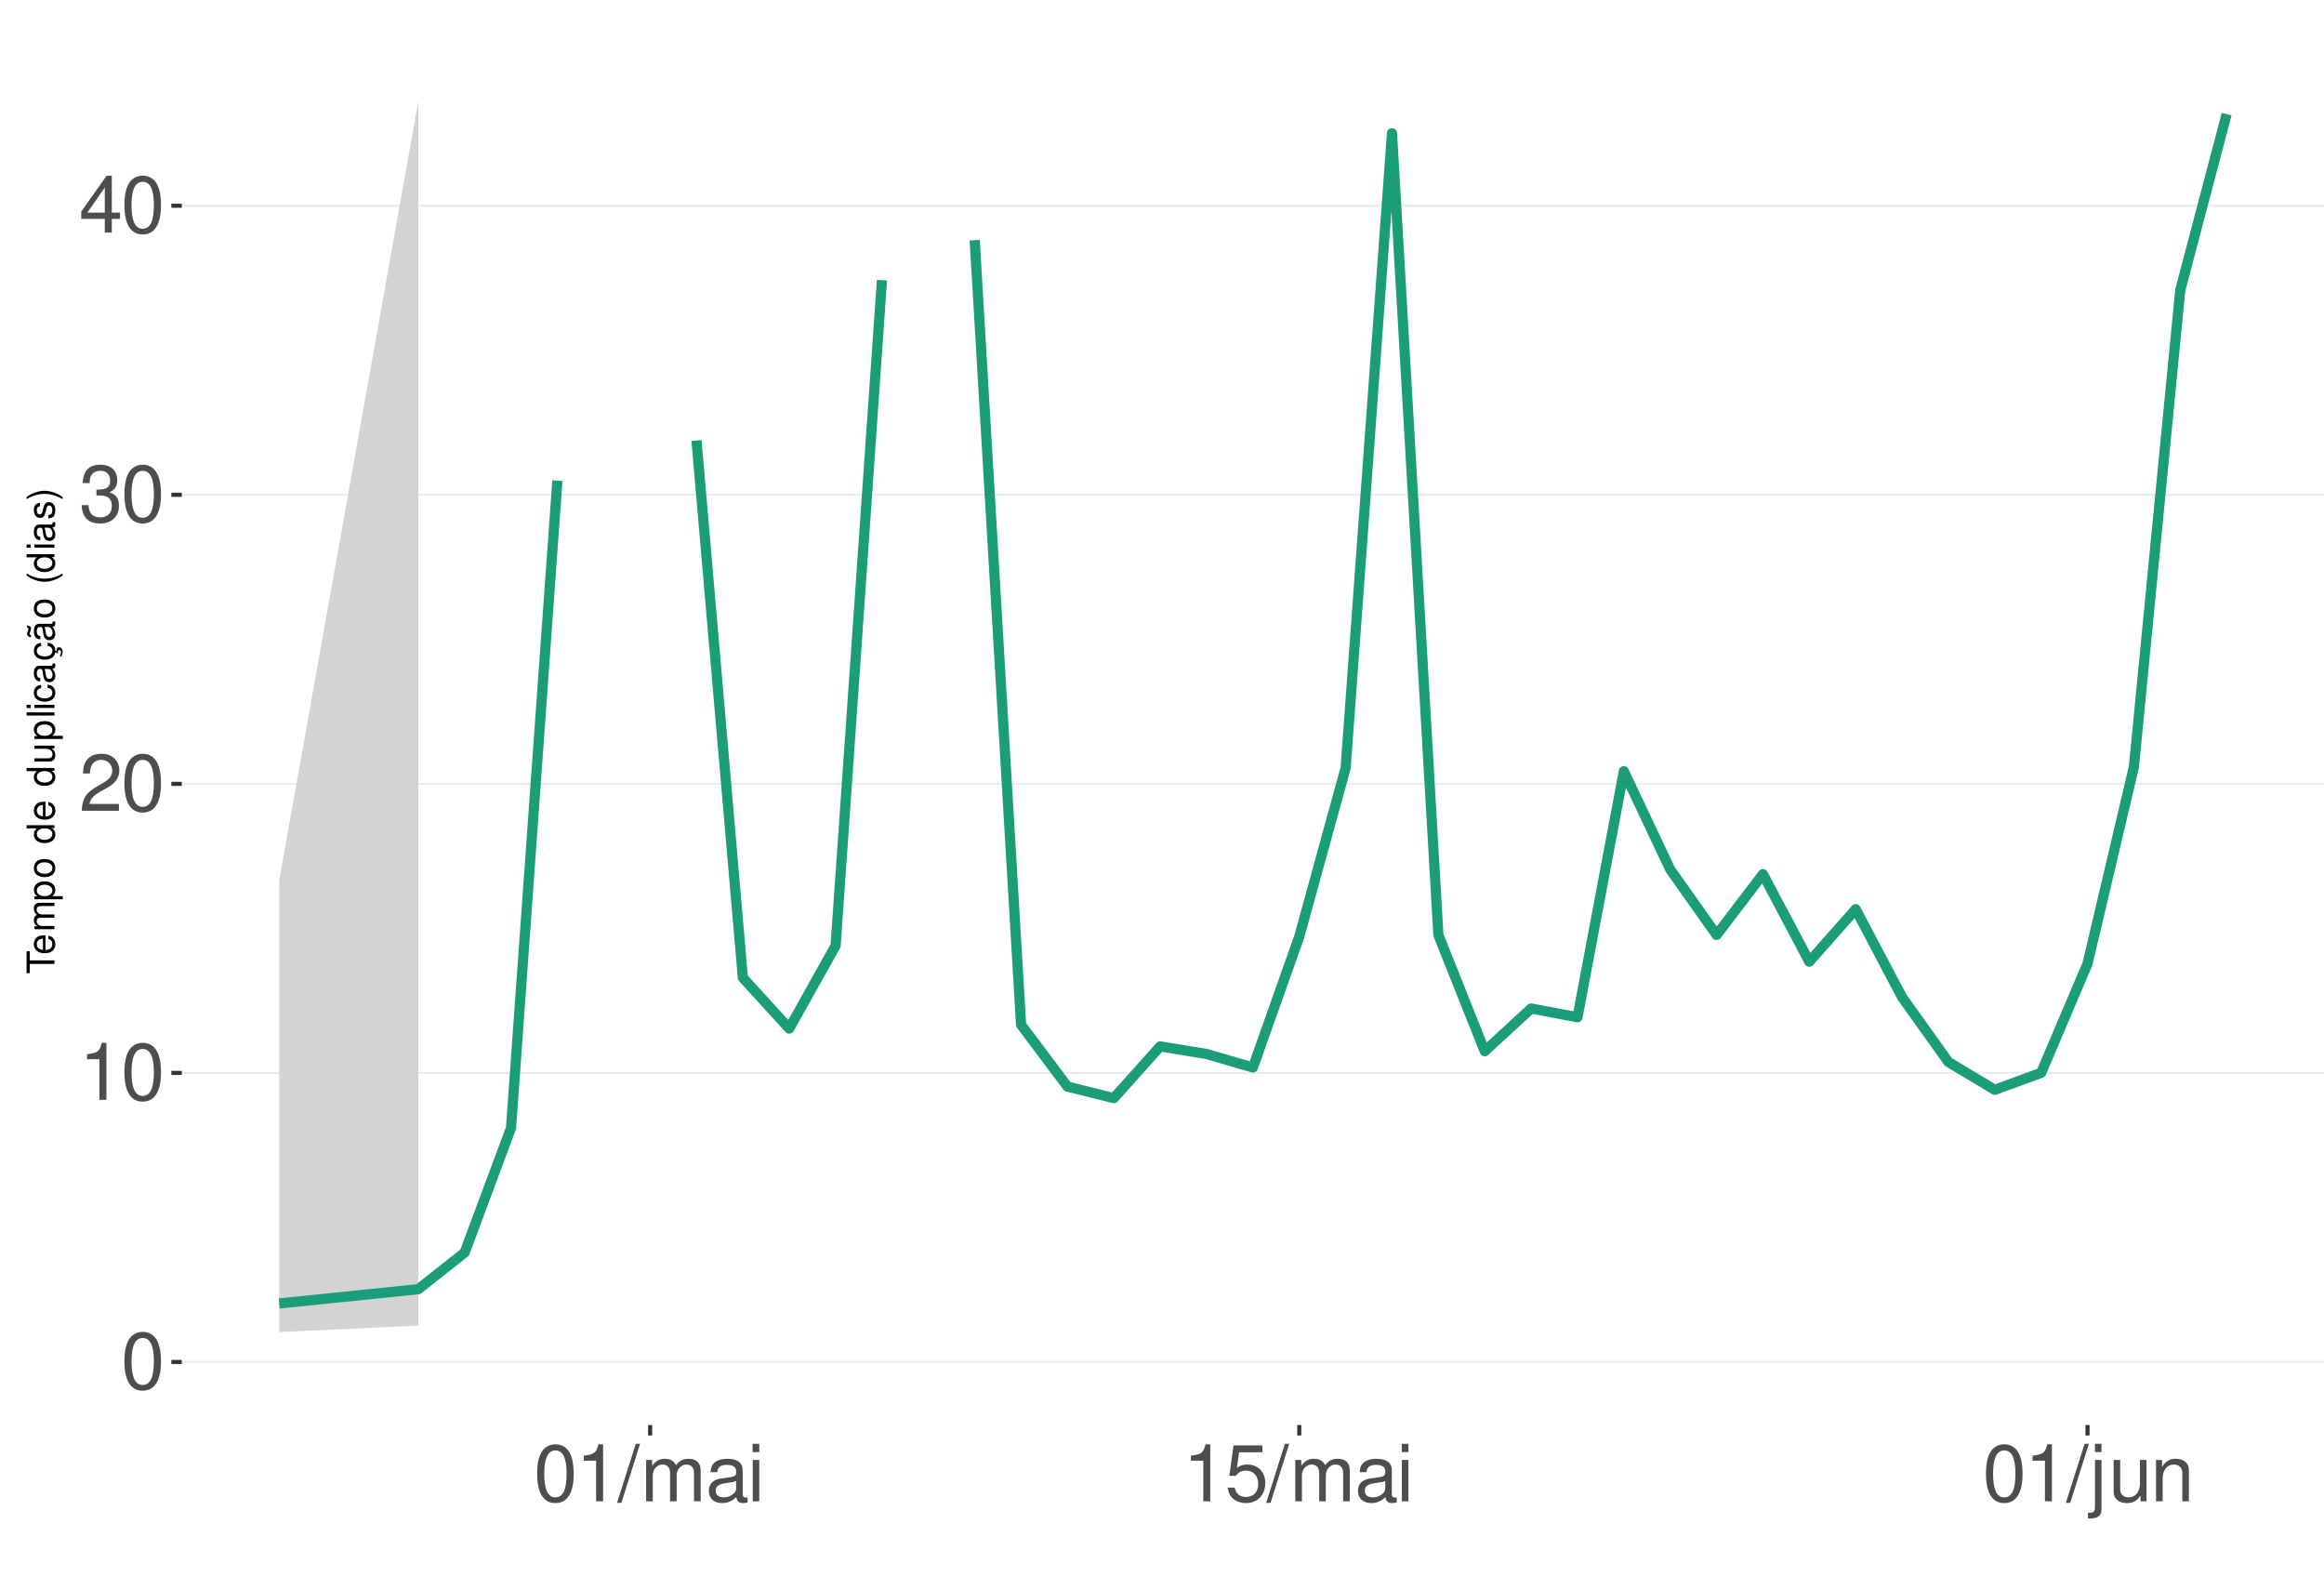
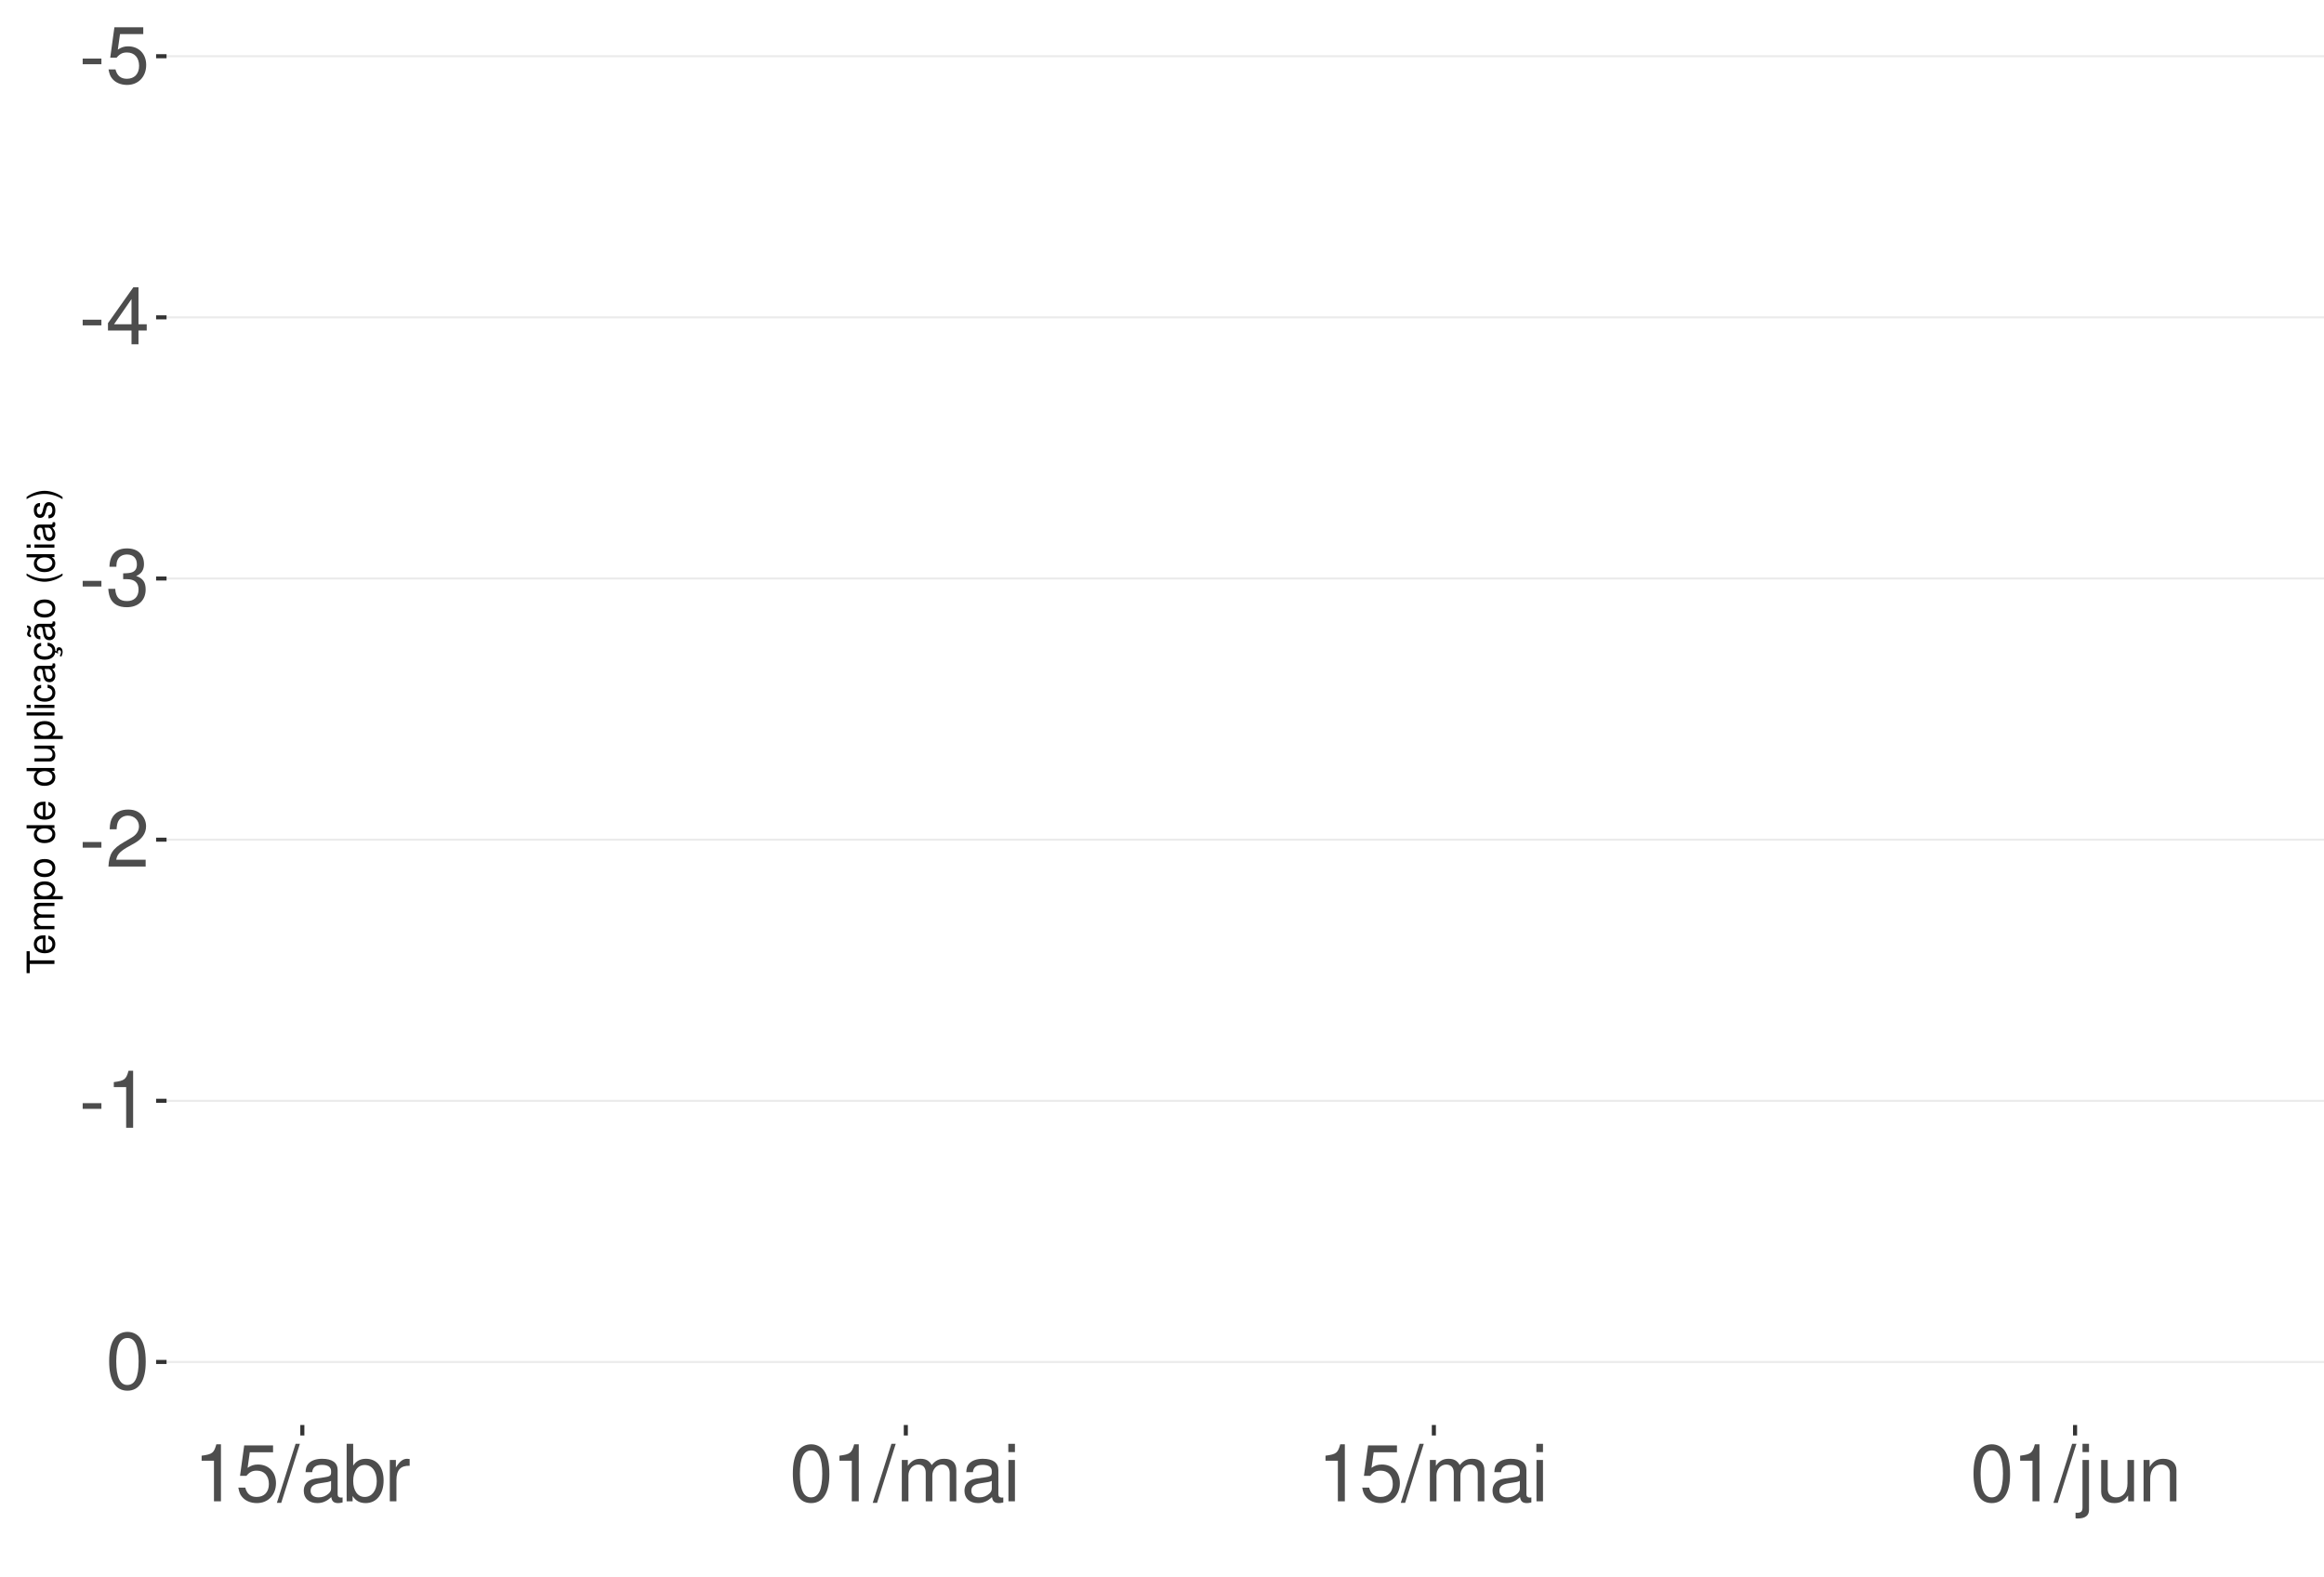
<svg xmlns="http://www.w3.org/2000/svg" xmlns:xlink="http://www.w3.org/1999/xlink" width="609pt" height="413pt" viewBox="0 0 609 413" version="1.1">
  <defs>
    <g>
      <symbol overflow="visible" id="glyph0-0">
        <path style="stroke:none;" d="" />
      </symbol>
      <symbol overflow="visible" id="glyph0-1">
-         <path style="stroke:none;" d="M 5.688 -14.938 C 4.312 -14.938 3.078 -14.312 2.312 -13.297 C 1.359 -11.984 0.891 -10 0.891 -7.234 C 0.891 -2.188 2.547 0.469 5.688 0.469 C 8.781 0.469 10.469 -2.188 10.469 -7.109 C 10.469 -10 10.016 -11.938 9.047 -13.297 C 8.281 -14.328 7.062 -14.938 5.688 -14.938 Z M 5.688 -13.328 C 7.641 -13.328 8.609 -11.312 8.609 -7.266 C 8.609 -3.016 7.656 -1.031 5.641 -1.031 C 3.719 -1.031 2.75 -3.094 2.75 -7.203 C 2.75 -11.312 3.719 -13.328 5.688 -13.328 Z M 5.688 -13.328 " />
+         <path style="stroke:none;" d="M 5.859 -6.438 L 0.953 -6.438 L 0.953 -4.953 L 5.859 -4.953 Z M 5.859 -6.438 " />
      </symbol>
      <symbol overflow="visible" id="glyph0-2">
-         <path style="stroke:none;" d="M 5.344 -10.641 L 5.344 0 L 7.172 0 L 7.172 -14.938 L 5.969 -14.938 C 5.328 -12.641 4.922 -12.328 2.109 -11.953 L 2.109 -10.641 Z M 5.344 -10.641 " />
+         <path style="stroke:none;" d="M 9.828 -14.641 L 2.266 -14.641 L 1.172 -6.672 L 2.844 -6.672 C 3.703 -7.688 4.406 -8.031 5.562 -8.031 C 7.516 -8.031 8.734 -6.688 8.734 -4.531 C 8.734 -2.422 7.516 -1.141 5.531 -1.141 C 3.953 -1.141 2.969 -1.938 2.547 -3.594 L 0.719 -3.594 C 0.969 -2.391 1.172 -1.812 1.609 -1.281 C 2.438 -0.172 3.922 0.469 5.578 0.469 C 8.531 0.469 10.594 -1.672 10.594 -4.766 C 10.594 -7.656 8.672 -9.641 5.859 -9.641 C 4.828 -9.641 4 -9.375 3.156 -8.766 L 3.734 -12.844 L 9.828 -12.844 Z M 9.828 -14.641 " />
      </symbol>
      <symbol overflow="visible" id="glyph0-3">
-         <path style="stroke:none;" d="M 10.453 -1.797 L 2.75 -1.797 C 2.938 -3.031 3.594 -3.828 5.391 -4.922 L 7.453 -6.078 C 9.5 -7.203 10.562 -8.734 10.562 -10.578 C 10.562 -11.812 10.062 -12.969 9.188 -13.781 C 8.328 -14.562 7.25 -14.938 5.859 -14.938 C 4 -14.938 2.625 -14.281 1.812 -13 C 1.297 -12.203 1.078 -11.281 1.031 -9.766 L 2.844 -9.766 C 2.906 -10.781 3.031 -11.375 3.281 -11.875 C 3.766 -12.781 4.703 -13.344 5.797 -13.344 C 7.453 -13.344 8.703 -12.141 8.703 -10.531 C 8.703 -9.344 8.016 -8.297 6.719 -7.562 L 4.812 -6.438 C 1.75 -4.688 0.875 -3.281 0.703 -0.016 L 10.453 -0.016 Z M 10.453 -1.797 " />
+         <path style="stroke:none;" d="M 6.75 -3.609 L 6.75 0 L 8.578 0 L 8.578 -3.609 L 10.734 -3.609 L 10.734 -5.25 L 8.578 -5.25 L 8.578 -14.938 L 7.234 -14.938 L 0.578 -5.531 L 0.578 -3.609 Z M 6.75 -5.25 L 2.172 -5.25 L 6.75 -11.844 Z M 6.75 -5.25 " />
      </symbol>
      <symbol overflow="visible" id="glyph0-4">
        <path style="stroke:none;" d="M 4.562 -6.875 L 5.562 -6.875 C 7.547 -6.875 8.594 -5.953 8.594 -4.156 C 8.594 -2.266 7.453 -1.141 5.578 -1.141 C 3.578 -1.141 2.609 -2.141 2.484 -4.344 L 0.656 -4.344 C 0.75 -3.141 0.953 -2.359 1.297 -1.688 C 2.062 -0.25 3.484 0.469 5.5 0.469 C 8.516 0.469 10.453 -1.344 10.453 -4.172 C 10.453 -6.078 9.734 -7.109 7.969 -7.719 C 9.344 -8.281 10.016 -9.312 10.016 -10.828 C 10.016 -13.391 8.344 -14.938 5.562 -14.938 C 2.609 -14.938 1.031 -13.281 0.969 -10.125 L 2.781 -10.125 C 2.812 -11.031 2.891 -11.547 3.125 -12 C 3.531 -12.844 4.438 -13.344 5.578 -13.344 C 7.188 -13.344 8.156 -12.375 8.156 -10.766 C 8.156 -9.703 7.781 -9.062 6.984 -8.719 C 6.484 -8.516 5.828 -8.422 4.562 -8.406 Z M 4.562 -6.875 " />
      </symbol>
      <symbol overflow="visible" id="glyph0-5">
-         <path style="stroke:none;" d="M 6.75 -3.609 L 6.75 0 L 8.578 0 L 8.578 -3.609 L 10.734 -3.609 L 10.734 -5.25 L 8.578 -5.25 L 8.578 -14.938 L 7.234 -14.938 L 0.578 -5.531 L 0.578 -3.609 Z M 6.75 -5.25 L 2.172 -5.25 L 6.75 -11.844 Z M 6.75 -5.25 " />
+         <path style="stroke:none;" d="M 10.453 -1.797 L 2.75 -1.797 C 2.938 -3.031 3.594 -3.828 5.391 -4.922 L 7.453 -6.078 C 9.5 -7.203 10.562 -8.734 10.562 -10.578 C 10.562 -11.812 10.062 -12.969 9.188 -13.781 C 8.328 -14.562 7.25 -14.938 5.859 -14.938 C 4 -14.938 2.625 -14.281 1.812 -13 C 1.297 -12.203 1.078 -11.281 1.031 -9.766 L 2.844 -9.766 C 2.906 -10.781 3.031 -11.375 3.281 -11.875 C 3.766 -12.781 4.703 -13.344 5.797 -13.344 C 7.453 -13.344 8.703 -12.141 8.703 -10.531 C 8.703 -9.344 8.016 -8.297 6.719 -7.562 L 4.812 -6.438 C 1.75 -4.688 0.875 -3.281 0.703 -0.016 L 10.453 -0.016 Z M 10.453 -1.797 " />
      </symbol>
      <symbol overflow="visible" id="glyph0-6">
+         <path style="stroke:none;" d="M 5.344 -10.641 L 5.344 0 L 7.172 0 L 7.172 -14.938 L 5.969 -14.938 C 5.328 -12.641 4.922 -12.328 2.109 -11.953 L 2.109 -10.641 Z M 5.344 -10.641 " />
+       </symbol>
+       <symbol overflow="visible" id="glyph0-7">
+         <path style="stroke:none;" d="M 5.688 -14.938 C 4.312 -14.938 3.078 -14.312 2.312 -13.297 C 1.359 -11.984 0.891 -10 0.891 -7.234 C 0.891 -2.188 2.547 0.469 5.688 0.469 C 8.781 0.469 10.469 -2.188 10.469 -7.109 C 10.469 -10 10.016 -11.938 9.047 -13.297 C 8.281 -14.328 7.062 -14.938 5.688 -14.938 Z M 5.688 -13.328 C 7.641 -13.328 8.609 -11.312 8.609 -7.266 C 8.609 -3.016 7.656 -1.031 5.641 -1.031 C 3.719 -1.031 2.75 -3.094 2.75 -7.203 C 2.75 -11.312 3.719 -13.328 5.688 -13.328 Z M 5.688 -13.328 " />
+       </symbol>
+       <symbol overflow="visible" id="glyph0-8">
        <path style="stroke:none;" d="M 4.734 -15.062 L -0.172 0.406 L 0.969 0.406 L 5.859 -15.062 Z M 4.734 -15.062 " />
      </symbol>
-       <symbol overflow="visible" id="glyph0-7">
+       <symbol overflow="visible" id="glyph0-9">
+         <path style="stroke:none;" d="M 11.047 -1.016 C 10.859 -0.969 10.781 -0.969 10.672 -0.969 C 10.078 -0.969 9.75 -1.281 9.75 -1.812 L 9.75 -8.188 C 9.75 -10.094 8.344 -11.141 5.688 -11.141 C 4.094 -11.141 2.828 -10.672 2.094 -9.875 C 1.594 -9.312 1.391 -8.703 1.344 -7.625 L 3.078 -7.625 C 3.219 -8.938 4 -9.547 5.625 -9.547 C 7.188 -9.547 8.031 -8.969 8.031 -7.938 L 8.031 -7.484 C 8.016 -6.734 7.641 -6.469 6.234 -6.281 C 3.797 -5.969 3.422 -5.891 2.766 -5.625 C 1.516 -5.078 0.875 -4.125 0.875 -2.734 C 0.875 -0.766 2.234 0.469 4.422 0.469 C 5.781 0.469 6.875 0 8.094 -1.109 C 8.219 0 8.766 0.469 9.875 0.469 C 10.25 0.469 10.469 0.438 11.047 0.297 Z M 8.031 -3.406 C 8.031 -2.828 7.875 -2.484 7.359 -2 C 6.656 -1.359 5.797 -1.031 4.797 -1.031 C 3.453 -1.031 2.672 -1.672 2.672 -2.766 C 2.672 -3.906 3.406 -4.484 5.266 -4.75 C 7.109 -5 7.453 -5.078 8.031 -5.344 Z M 8.031 -3.406 " />
+       </symbol>
+       <symbol overflow="visible" id="glyph0-10">
+         <path style="stroke:none;" d="M 1.109 -15.062 L 1.109 0 L 2.672 0 L 2.672 -1.391 C 3.484 -0.125 4.578 0.469 6.094 0.469 C 8.938 0.469 10.797 -1.859 10.797 -5.453 C 10.797 -8.969 9.047 -11.141 6.172 -11.141 C 4.688 -11.141 3.641 -10.578 2.828 -9.359 L 2.828 -15.062 Z M 5.844 -9.516 C 7.766 -9.516 9 -7.844 9 -5.266 C 9 -2.812 7.719 -1.141 5.844 -1.141 C 4 -1.141 2.828 -2.781 2.828 -5.328 C 2.828 -7.875 4 -9.516 5.844 -9.516 Z M 5.844 -9.516 " />
+       </symbol>
+       <symbol overflow="visible" id="glyph0-11">
+         <path style="stroke:none;" d="M 1.422 -10.828 L 1.422 0 L 3.156 0 L 3.156 -5.625 C 3.188 -8.219 4.25 -9.375 6.625 -9.312 L 6.625 -11.078 C 6.344 -11.109 6.172 -11.141 5.969 -11.141 C 4.859 -11.141 4 -10.469 3.016 -8.859 L 3.016 -10.828 Z M 1.422 -10.828 " />
+       </symbol>
+       <symbol overflow="visible" id="glyph0-12">
        <path style="stroke:none;" d="M 1.453 -10.828 L 1.453 0 L 3.188 0 L 3.188 -6.797 C 3.188 -8.359 4.312 -9.625 5.719 -9.625 C 7 -9.625 7.719 -8.844 7.719 -7.453 L 7.719 0 L 9.453 0 L 9.453 -6.797 C 9.453 -8.359 10.594 -9.625 12 -9.625 C 13.266 -9.625 14 -8.812 14 -7.453 L 14 0 L 15.734 0 L 15.734 -8.125 C 15.734 -10.062 14.625 -11.141 12.594 -11.141 C 11.156 -11.141 10.281 -10.703 9.281 -9.484 C 8.641 -10.641 7.766 -11.141 6.359 -11.141 C 4.922 -11.141 3.953 -10.594 3.031 -9.297 L 3.031 -10.828 Z M 1.453 -10.828 " />
      </symbol>
-       <symbol overflow="visible" id="glyph0-8">
-         <path style="stroke:none;" d="M 11.047 -1.016 C 10.859 -0.969 10.781 -0.969 10.672 -0.969 C 10.078 -0.969 9.75 -1.281 9.75 -1.812 L 9.75 -8.188 C 9.75 -10.094 8.344 -11.141 5.688 -11.141 C 4.094 -11.141 2.828 -10.672 2.094 -9.875 C 1.594 -9.312 1.391 -8.703 1.344 -7.625 L 3.078 -7.625 C 3.219 -8.938 4 -9.547 5.625 -9.547 C 7.188 -9.547 8.031 -8.969 8.031 -7.938 L 8.031 -7.484 C 8.016 -6.734 7.641 -6.469 6.234 -6.281 C 3.797 -5.969 3.422 -5.891 2.766 -5.625 C 1.516 -5.078 0.875 -4.125 0.875 -2.734 C 0.875 -0.766 2.234 0.469 4.422 0.469 C 5.781 0.469 6.875 0 8.094 -1.109 C 8.219 0 8.766 0.469 9.875 0.469 C 10.25 0.469 10.469 0.438 11.047 0.297 Z M 8.031 -3.406 C 8.031 -2.828 7.875 -2.484 7.359 -2 C 6.656 -1.359 5.797 -1.031 4.797 -1.031 C 3.453 -1.031 2.672 -1.672 2.672 -2.766 C 2.672 -3.906 3.406 -4.484 5.266 -4.75 C 7.109 -5 7.453 -5.078 8.031 -5.344 Z M 8.031 -3.406 " />
-       </symbol>
-       <symbol overflow="visible" id="glyph0-9">
+       <symbol overflow="visible" id="glyph0-13">
        <path style="stroke:none;" d="M 3.094 -10.828 L 1.391 -10.828 L 1.391 0 L 3.094 0 Z M 3.094 -15.062 L 1.359 -15.062 L 1.359 -12.891 L 3.094 -12.891 Z M 3.094 -15.062 " />
      </symbol>
-       <symbol overflow="visible" id="glyph0-10">
-         <path style="stroke:none;" d="M 9.828 -14.641 L 2.266 -14.641 L 1.172 -6.672 L 2.844 -6.672 C 3.703 -7.688 4.406 -8.031 5.562 -8.031 C 7.516 -8.031 8.734 -6.688 8.734 -4.531 C 8.734 -2.422 7.516 -1.141 5.531 -1.141 C 3.953 -1.141 2.969 -1.938 2.547 -3.594 L 0.719 -3.594 C 0.969 -2.391 1.172 -1.812 1.609 -1.281 C 2.438 -0.172 3.922 0.469 5.578 0.469 C 8.531 0.469 10.594 -1.672 10.594 -4.766 C 10.594 -7.656 8.672 -9.641 5.859 -9.641 C 4.828 -9.641 4 -9.375 3.156 -8.766 L 3.734 -12.844 L 9.828 -12.844 Z M 9.828 -14.641 " />
-       </symbol>
-       <symbol overflow="visible" id="glyph0-11">
+       <symbol overflow="visible" id="glyph0-14">
        <path style="stroke:none;" d="M 1.453 -10.828 L 1.453 1.562 C 1.453 2.641 1.109 3 0.047 3 C -0.078 3 -0.141 3 -0.375 2.969 L -0.375 4.438 C -0.172 4.484 -0.062 4.5 0.203 4.5 C 2.141 4.5 3.156 3.734 3.156 2.25 L 3.156 -10.828 Z M 3.156 -15.062 L 1.453 -15.062 L 1.453 -12.891 L 3.156 -12.891 Z M 3.156 -15.062 " />
      </symbol>
-       <symbol overflow="visible" id="glyph0-12">
+       <symbol overflow="visible" id="glyph0-15">
        <path style="stroke:none;" d="M 9.953 0 L 9.953 -10.828 L 8.234 -10.828 L 8.234 -4.688 C 8.234 -2.484 7.078 -1.031 5.281 -1.031 C 3.922 -1.031 3.062 -1.859 3.062 -3.156 L 3.062 -10.828 L 1.344 -10.828 L 1.344 -2.484 C 1.344 -0.688 2.688 0.469 4.797 0.469 C 6.375 0.469 7.391 -0.078 8.406 -1.516 L 8.406 0 Z M 9.953 0 " />
      </symbol>
-       <symbol overflow="visible" id="glyph0-13">
+       <symbol overflow="visible" id="glyph0-16">
        <path style="stroke:none;" d="M 1.453 -10.828 L 1.453 0 L 3.188 0 L 3.188 -5.969 C 3.188 -8.188 4.344 -9.625 6.109 -9.625 C 7.484 -9.625 8.344 -8.797 8.344 -7.5 L 8.344 0 L 10.062 0 L 10.062 -8.188 C 10.062 -9.984 8.719 -11.141 6.625 -11.141 C 5.016 -11.141 3.984 -10.516 3.031 -9 L 3.031 -10.828 Z M 1.453 -10.828 " />
      </symbol>
      <symbol overflow="visible" id="glyph1-0">
        <path style="stroke:none;" d="" />
      </symbol>
      <symbol overflow="visible" id="glyph1-1">
        <path style="stroke:none;" d="M -6.469 -3.547 L -6.469 -5.938 L -7.297 -5.938 L -7.297 -0.203 L -6.469 -0.203 L -6.469 -2.609 L 0 -2.609 L 0 -3.547 Z M -6.469 -3.547 " />
      </symbol>
      <symbol overflow="visible" id="glyph1-2">
        <path style="stroke:none;" d="M -2.344 -5.125 C -3.141 -5.125 -3.625 -5.062 -4.016 -4.922 C -4.875 -4.578 -5.391 -3.781 -5.391 -2.797 C -5.391 -1.344 -4.281 -0.406 -2.547 -0.406 C -0.812 -0.406 0.234 -1.297 0.234 -2.781 C 0.234 -3.984 -0.453 -4.812 -1.594 -5.016 L -1.594 -4.188 C -0.906 -3.953 -0.547 -3.484 -0.547 -2.812 C -0.547 -2.281 -0.781 -1.828 -1.219 -1.547 C -1.516 -1.344 -1.812 -1.281 -2.344 -1.266 Z M -3.016 -1.297 C -3.984 -1.359 -4.625 -1.953 -4.625 -2.797 C -4.625 -3.641 -3.953 -4.234 -3.016 -4.234 Z M -3.016 -1.297 " />
      </symbol>
      <symbol overflow="visible" id="glyph1-3">
        <path style="stroke:none;" d="M -5.234 -0.703 L 0 -0.703 L 0 -1.547 L -3.297 -1.547 C -4.047 -1.547 -4.656 -2.094 -4.656 -2.766 C -4.656 -3.391 -4.281 -3.734 -3.609 -3.734 L 0 -3.734 L 0 -4.578 L -3.297 -4.578 C -4.047 -4.578 -4.656 -5.125 -4.656 -5.812 C -4.656 -6.422 -4.266 -6.781 -3.609 -6.781 L 0 -6.781 L 0 -7.625 L -3.938 -7.625 C -4.875 -7.625 -5.391 -7.078 -5.391 -6.094 C -5.391 -5.406 -5.188 -4.984 -4.594 -4.484 C -5.156 -4.188 -5.391 -3.766 -5.391 -3.078 C -5.391 -2.375 -5.125 -1.906 -4.5 -1.469 L -5.234 -1.469 Z M -5.234 -0.703 " />
      </symbol>
      <symbol overflow="visible" id="glyph1-4">
        <path style="stroke:none;" d="M 2.188 -0.547 L 2.188 -1.375 L -0.547 -1.375 C -0.016 -1.812 0.234 -2.312 0.234 -2.984 C 0.234 -4.344 -0.859 -5.234 -2.531 -5.234 C -4.297 -5.234 -5.391 -4.375 -5.391 -2.984 C -5.391 -2.266 -5.062 -1.703 -4.453 -1.312 L -5.234 -1.312 L -5.234 -0.547 Z M -4.609 -2.844 C -4.609 -3.766 -3.797 -4.359 -2.547 -4.359 C -1.359 -4.359 -0.547 -3.75 -0.547 -2.844 C -0.547 -1.953 -1.344 -1.375 -2.578 -1.375 C -3.812 -1.375 -4.609 -1.953 -4.609 -2.844 Z M -4.609 -2.844 " />
      </symbol>
      <symbol overflow="visible" id="glyph1-5">
        <path style="stroke:none;" d="M -5.391 -2.719 C -5.391 -1.234 -4.344 -0.359 -2.578 -0.359 C -0.812 -0.359 0.234 -1.234 0.234 -2.734 C 0.234 -4.203 -0.812 -5.094 -2.547 -5.094 C -4.359 -5.094 -5.391 -4.234 -5.391 -2.719 Z M -4.625 -2.734 C -4.625 -3.672 -3.844 -4.234 -2.547 -4.234 C -1.312 -4.234 -0.547 -3.656 -0.547 -2.734 C -0.547 -1.797 -1.312 -1.234 -2.578 -1.234 C -3.844 -1.234 -4.625 -1.797 -4.625 -2.734 Z M -4.625 -2.734 " />
      </symbol>
      <symbol overflow="visible" id="glyph1-6">
        <path style="stroke:none;" d="" />
      </symbol>
      <symbol overflow="visible" id="glyph1-7">
        <path style="stroke:none;" d="M -7.297 -4.953 L -7.297 -4.125 L -4.578 -4.125 C -5.109 -3.766 -5.391 -3.203 -5.391 -2.516 C -5.391 -1.156 -4.297 -0.266 -2.625 -0.266 C -0.859 -0.266 0.234 -1.125 0.234 -2.547 C 0.234 -3.266 -0.047 -3.766 -0.688 -4.203 L 0 -4.203 L 0 -4.953 Z M -4.609 -2.656 C -4.609 -3.547 -3.812 -4.125 -2.562 -4.125 C -1.344 -4.125 -0.547 -3.547 -0.547 -2.656 C -0.547 -1.734 -1.359 -1.125 -2.578 -1.125 C -3.797 -1.125 -4.609 -1.734 -4.609 -2.656 Z M -4.609 -2.656 " />
      </symbol>
      <symbol overflow="visible" id="glyph1-8">
        <path style="stroke:none;" d="M 0 -4.812 L -5.234 -4.812 L -5.234 -3.984 L -2.266 -3.984 C -1.203 -3.984 -0.5 -3.438 -0.5 -2.562 C -0.5 -1.906 -0.906 -1.484 -1.531 -1.484 L -5.234 -1.484 L -5.234 -0.656 L -1.203 -0.656 C -0.328 -0.656 0.234 -1.297 0.234 -2.312 C 0.234 -3.094 -0.047 -3.578 -0.734 -4.062 L 0 -4.062 Z M 0 -4.812 " />
      </symbol>
      <symbol overflow="visible" id="glyph1-9">
        <path style="stroke:none;" d="M -7.297 -1.516 L -7.297 -0.688 L 0 -0.688 L 0 -1.516 Z M -7.297 -1.516 " />
      </symbol>
      <symbol overflow="visible" id="glyph1-10">
        <path style="stroke:none;" d="M -5.234 -1.5 L -5.234 -0.672 L 0 -0.672 L 0 -1.5 Z M -7.297 -1.5 L -7.297 -0.656 L -6.234 -0.656 L -6.234 -1.5 Z M -7.297 -1.5 " />
      </symbol>
      <symbol overflow="visible" id="glyph1-11">
        <path style="stroke:none;" d="M -3.484 -4.703 C -3.984 -4.672 -4.312 -4.562 -4.609 -4.359 C -5.094 -4 -5.391 -3.375 -5.391 -2.641 C -5.391 -1.219 -4.266 -0.312 -2.531 -0.312 C -0.844 -0.312 0.234 -1.203 0.234 -2.625 C 0.234 -3.875 -0.516 -4.672 -1.797 -4.766 L -1.797 -3.938 C -0.953 -3.797 -0.547 -3.359 -0.547 -2.656 C -0.547 -1.734 -1.297 -1.188 -2.531 -1.188 C -3.844 -1.188 -4.625 -1.719 -4.625 -2.625 C -4.625 -3.328 -4.203 -3.766 -3.484 -3.875 Z M -3.484 -4.703 " />
      </symbol>
      <symbol overflow="visible" id="glyph1-12">
        <path style="stroke:none;" d="M -0.484 -5.344 C -0.469 -5.266 -0.469 -5.219 -0.469 -5.172 C -0.469 -4.875 -0.625 -4.719 -0.875 -4.719 L -3.953 -4.719 C -4.891 -4.719 -5.391 -4.047 -5.391 -2.75 C -5.391 -1.984 -5.172 -1.375 -4.781 -1.016 C -4.516 -0.766 -4.203 -0.672 -3.688 -0.656 L -3.688 -1.484 C -4.328 -1.562 -4.625 -1.938 -4.625 -2.719 C -4.625 -3.484 -4.344 -3.891 -3.844 -3.891 L -3.625 -3.891 C -3.266 -3.875 -3.125 -3.703 -3.047 -3.016 C -2.891 -1.844 -2.844 -1.656 -2.719 -1.344 C -2.453 -0.734 -2 -0.422 -1.312 -0.422 C -0.375 -0.422 0.234 -1.078 0.234 -2.141 C 0.234 -2.797 0 -3.328 -0.547 -3.922 C 0 -3.984 0.234 -4.234 0.234 -4.781 C 0.234 -4.953 0.203 -5.062 0.141 -5.344 Z M -1.656 -3.891 C -1.375 -3.891 -1.203 -3.812 -0.969 -3.562 C -0.656 -3.219 -0.5 -2.812 -0.5 -2.312 C -0.5 -1.672 -0.812 -1.297 -1.344 -1.297 C -1.891 -1.297 -2.172 -1.656 -2.297 -2.547 C -2.422 -3.438 -2.453 -3.609 -2.594 -3.891 Z M -1.656 -3.891 " />
      </symbol>
      <symbol overflow="visible" id="glyph1-13">
        <path style="stroke:none;" d="M 0.234 -2.641 C 0.234 -3.875 -0.547 -4.703 -1.797 -4.766 L -1.797 -3.938 C -0.953 -3.797 -0.531 -3.359 -0.531 -2.656 C -0.531 -1.734 -1.281 -1.188 -2.516 -1.188 C -3.844 -1.188 -4.625 -1.719 -4.625 -2.625 C -4.625 -3.328 -4.203 -3.766 -3.484 -3.875 L -3.484 -4.703 C -3.984 -4.672 -4.312 -4.562 -4.609 -4.359 C -5.094 -4 -5.391 -3.375 -5.391 -2.641 C -5.391 -1.219 -4.266 -0.312 -2.531 -0.312 C -1.469 -0.312 -0.625 -0.672 -0.156 -1.312 C 0.047 -1.594 0.125 -1.812 0.203 -2.25 L 0.922 -1.938 L 0.984 -2.062 C 0.938 -2.188 0.906 -2.25 0.906 -2.375 C 0.906 -2.656 1.047 -2.828 1.281 -2.828 C 1.547 -2.828 1.734 -2.594 1.734 -2.297 C 1.734 -2.031 1.672 -1.844 1.438 -1.406 L 1.406 -1.312 L 1.812 -1.094 C 2.078 -1.75 2.141 -1.953 2.141 -2.344 C 2.141 -3.109 1.781 -3.578 1.203 -3.578 C 0.781 -3.578 0.547 -3.297 0.547 -2.797 C 0.547 -2.703 0.547 -2.641 0.562 -2.516 Z M 0.234 -2.641 " />
      </symbol>
      <symbol overflow="visible" id="glyph1-14">
        <path style="stroke:none;" d="M -0.484 -5.344 C -0.469 -5.266 -0.469 -5.219 -0.469 -5.172 C -0.469 -4.875 -0.625 -4.719 -0.875 -4.719 L -3.953 -4.719 C -4.891 -4.719 -5.391 -4.047 -5.391 -2.75 C -5.391 -1.984 -5.172 -1.375 -4.781 -1.016 C -4.516 -0.766 -4.203 -0.672 -3.688 -0.656 L -3.688 -1.484 C -4.328 -1.562 -4.625 -1.938 -4.625 -2.719 C -4.625 -3.484 -4.344 -3.891 -3.844 -3.891 L -3.625 -3.891 C -3.266 -3.875 -3.125 -3.703 -3.047 -3.016 C -2.891 -1.844 -2.844 -1.656 -2.719 -1.344 C -2.453 -0.734 -2 -0.422 -1.312 -0.422 C -0.375 -0.422 0.234 -1.078 0.234 -2.141 C 0.234 -2.797 0 -3.328 -0.547 -3.922 C 0 -3.984 0.234 -4.234 0.234 -4.781 C 0.234 -4.953 0.203 -5.062 0.141 -5.344 Z M -1.656 -3.891 C -1.375 -3.891 -1.203 -3.812 -0.969 -3.562 C -0.656 -3.219 -0.5 -2.812 -0.5 -2.312 C -0.5 -1.672 -0.812 -1.297 -1.344 -1.297 C -1.891 -1.297 -2.172 -1.656 -2.297 -2.547 C -2.422 -3.438 -2.453 -3.609 -2.594 -3.891 Z M -7.172 -3.75 C -6.922 -3.672 -6.812 -3.547 -6.812 -3.375 C -6.812 -3.25 -6.875 -2.984 -6.984 -2.734 C -7.156 -2.312 -7.172 -2.25 -7.172 -2.047 C -7.172 -1.594 -6.797 -1.297 -6.141 -1.188 L -6.141 -1.766 C -6.375 -1.812 -6.5 -1.938 -6.5 -2.094 C -6.5 -2.203 -6.469 -2.344 -6.375 -2.578 C -6.156 -3.156 -6.125 -3.234 -6.125 -3.438 C -6.125 -3.922 -6.484 -4.219 -7.172 -4.312 Z M -7.172 -3.75 " />
      </symbol>
      <symbol overflow="visible" id="glyph1-15">
        <path style="stroke:none;" d="M -7.297 -2.359 C -5.984 -1.359 -4.156 -0.734 -2.594 -0.734 C -1.016 -0.734 0.812 -1.359 2.125 -2.359 L 2.125 -2.906 C 0.688 -2.031 -0.984 -1.547 -2.594 -1.547 C -4.188 -1.547 -5.875 -2.031 -7.297 -2.906 Z M -7.297 -2.359 " />
      </symbol>
      <symbol overflow="visible" id="glyph1-16">
        <path style="stroke:none;" d="M -3.781 -4.375 C -4.812 -4.375 -5.391 -3.688 -5.391 -2.484 C -5.391 -1.266 -4.766 -0.469 -3.797 -0.469 C -2.969 -0.469 -2.578 -0.891 -2.281 -2.125 L -2.094 -2.906 C -1.953 -3.484 -1.734 -3.719 -1.375 -3.719 C -0.875 -3.719 -0.547 -3.234 -0.547 -2.5 C -0.547 -2.047 -0.672 -1.672 -0.891 -1.453 C -1.047 -1.328 -1.188 -1.266 -1.562 -1.219 L -1.562 -0.344 C -0.344 -0.375 0.234 -1.062 0.234 -2.438 C 0.234 -3.75 -0.422 -4.594 -1.438 -4.594 C -2.203 -4.594 -2.641 -4.156 -2.891 -3.109 L -3.078 -2.312 C -3.234 -1.625 -3.453 -1.344 -3.828 -1.344 C -4.312 -1.344 -4.625 -1.766 -4.625 -2.453 C -4.625 -3.125 -4.328 -3.484 -3.781 -3.5 Z M -3.781 -4.375 " />
      </symbol>
      <symbol overflow="visible" id="glyph1-17">
        <path style="stroke:none;" d="M 2.125 -0.938 C 0.812 -1.938 -1.016 -2.562 -2.578 -2.562 C -4.156 -2.562 -5.984 -1.938 -7.297 -0.938 L -7.297 -0.375 C -5.859 -1.266 -4.188 -1.75 -2.578 -1.75 C -0.984 -1.75 0.703 -1.266 2.125 -0.375 Z M 2.125 -0.938 " />
      </symbol>
    </g>
    <clipPath id="clip1">
-       <path d="M 47.645 9.961 L 609 9.961 L 609 373.328 L 47.645 373.328 Z M 47.645 9.961 " />
+       <path d="M 43.645 9.961 L 609 9.961 L 609 373.328 L 43.645 373.328 Z M 43.645 9.961 " />
    </clipPath>
    <clipPath id="clip2">
-       <path d="M 47.645 356 L 609 356 L 609 358 L 47.645 358 Z M 47.645 356 " />
+       <path d="M 43.645 14 L 609 14 L 609 15 L 43.645 15 Z M 43.645 14 " />
    </clipPath>
    <clipPath id="clip3">
-       <path d="M 47.645 280 L 609 280 L 609 282 L 47.645 282 Z M 47.645 280 " />
+       <path d="M 43.645 82 L 609 82 L 609 84 L 43.645 84 Z M 43.645 82 " />
    </clipPath>
    <clipPath id="clip4">
-       <path d="M 47.645 205 L 609 205 L 609 206 L 47.645 206 Z M 47.645 205 " />
+       <path d="M 43.645 151 L 609 151 L 609 152 L 43.645 152 Z M 43.645 151 " />
    </clipPath>
    <clipPath id="clip5">
-       <path d="M 47.645 129 L 609 129 L 609 130 L 47.645 130 Z M 47.645 129 " />
+       <path d="M 43.645 219 L 609 219 L 609 221 L 43.645 221 Z M 43.645 219 " />
    </clipPath>
    <clipPath id="clip6">
-       <path d="M 47.645 53 L 609 53 L 609 55 L 47.645 55 Z M 47.645 53 " />
+       <path d="M 43.645 288 L 609 288 L 609 289 L 43.645 289 Z M 43.645 288 " />
+     </clipPath>
+     <clipPath id="clip7">
+       <path d="M 43.645 356 L 609 356 L 609 358 L 43.645 358 Z M 43.645 356 " />
    </clipPath>
  </defs>
  <g id="surface281">
    <rect x="0" y="0" width="609" height="413" style="fill:rgb(100%,100%,100%);fill-opacity:1;stroke:none;" />
    <rect x="0" y="0" width="609" height="413" style="fill:rgb(100%,100%,100%);fill-opacity:1;stroke:none;" />
    <path style="fill:none;stroke-width:1.067;stroke-linecap:round;stroke-linejoin:round;stroke:rgb(100%,100%,100%);stroke-opacity:1;stroke-miterlimit:10;" d="M 0 413 L 609 413 L 609 0 L 0 0 Z M 0 413 " />
    <g clip-path="url(#clip1)" clip-rule="nonzero">
-       <path style=" stroke:none;fill-rule:nonzero;fill:rgb(100%,100%,100%);fill-opacity:1;" d="M 47.645 373.328 L 609 373.328 L 609 9.961 L 47.645 9.961 Z M 47.645 373.328 " />
+       <path style=" stroke:none;fill-rule:nonzero;fill:rgb(100%,100%,100%);fill-opacity:1;" d="M 43.645 373.328 L 609 373.328 L 609 9.961 L 43.645 9.961 Z M 43.645 373.328 " />
    </g>
    <g clip-path="url(#clip2)" clip-rule="nonzero">
-       <path style="fill:none;stroke-width:0.533;stroke-linecap:butt;stroke-linejoin:round;stroke:rgb(92.157%,92.157%,92.157%);stroke-opacity:1;stroke-miterlimit:10;" d="M 47.645 356.812 L 609 356.812 " />
+       <path style="fill:none;stroke-width:0.533;stroke-linecap:butt;stroke-linejoin:round;stroke:rgb(92.157%,92.157%,92.157%);stroke-opacity:1;stroke-miterlimit:10;" d="M 43.645 14.727 L 609 14.727 " />
    </g>
    <g clip-path="url(#clip3)" clip-rule="nonzero">
-       <path style="fill:none;stroke-width:0.533;stroke-linecap:butt;stroke-linejoin:round;stroke:rgb(92.157%,92.157%,92.157%);stroke-opacity:1;stroke-miterlimit:10;" d="M 47.645 281.086 L 609 281.086 " />
+       <path style="fill:none;stroke-width:0.533;stroke-linecap:butt;stroke-linejoin:round;stroke:rgb(92.157%,92.157%,92.157%);stroke-opacity:1;stroke-miterlimit:10;" d="M 43.645 83.141 L 609 83.141 " />
    </g>
    <g clip-path="url(#clip4)" clip-rule="nonzero">
-       <path style="fill:none;stroke-width:0.533;stroke-linecap:butt;stroke-linejoin:round;stroke:rgb(92.157%,92.157%,92.157%);stroke-opacity:1;stroke-miterlimit:10;" d="M 47.645 205.359 L 609 205.359 " />
+       <path style="fill:none;stroke-width:0.533;stroke-linecap:butt;stroke-linejoin:round;stroke:rgb(92.157%,92.157%,92.157%);stroke-opacity:1;stroke-miterlimit:10;" d="M 43.645 151.559 L 609 151.559 " />
    </g>
    <g clip-path="url(#clip5)" clip-rule="nonzero">
-       <path style="fill:none;stroke-width:0.533;stroke-linecap:butt;stroke-linejoin:round;stroke:rgb(92.157%,92.157%,92.157%);stroke-opacity:1;stroke-miterlimit:10;" d="M 47.645 129.629 L 609 129.629 " />
+       <path style="fill:none;stroke-width:0.533;stroke-linecap:butt;stroke-linejoin:round;stroke:rgb(92.157%,92.157%,92.157%);stroke-opacity:1;stroke-miterlimit:10;" d="M 43.645 219.977 L 609 219.977 " />
    </g>
    <g clip-path="url(#clip6)" clip-rule="nonzero">
-       <path style="fill:none;stroke-width:0.533;stroke-linecap:butt;stroke-linejoin:round;stroke:rgb(92.157%,92.157%,92.157%);stroke-opacity:1;stroke-miterlimit:10;" d="M 47.645 53.902 L 609 53.902 " />
-     </g>
-     <path style=" stroke:none;fill-rule:nonzero;fill:rgb(82.745%,82.745%,82.745%);fill-opacity:1;" d="M 73.16 230.66 L 109.613 26.48 L 109.613 347.281 L 73.16 348.973 Z M 73.16 230.66 " />
-     <path style="fill:none;stroke-width:2.667;stroke-linecap:butt;stroke-linejoin:round;stroke:rgb(10.588%,61.961%,46.667%);stroke-opacity:1;stroke-miterlimit:10;" d="M 73.16 341.48 L 109.613 337.746 L 121.762 328.156 L 133.914 295.52 L 146.062 125.906 " />
-     <path style="fill:none;stroke-width:2.667;stroke-linecap:butt;stroke-linejoin:round;stroke:rgb(10.588%,61.961%,46.667%);stroke-opacity:1;stroke-miterlimit:10;" d="M 182.516 115.406 L 194.668 256.148 L 206.816 269.465 L 218.969 247.742 L 231.117 73.406 " />
-     <path style="fill:none;stroke-width:2.667;stroke-linecap:butt;stroke-linejoin:round;stroke:rgb(10.588%,61.961%,46.667%);stroke-opacity:1;stroke-miterlimit:10;" d="M 255.418 62.91 L 267.57 268.465 L 279.719 284.656 L 291.871 287.699 L 304.02 274.141 L 316.172 276.125 L 328.324 279.664 L 340.473 245.379 L 352.625 201.168 L 364.773 34.91 L 376.926 244.941 L 389.074 275.398 L 401.227 264.207 L 413.375 266.5 L 425.527 202.043 L 437.676 227.777 L 449.828 244.941 L 461.977 229.02 L 474.129 251.945 L 486.281 238.203 L 498.43 261.219 L 510.582 278.23 L 522.73 285.512 L 534.883 281.062 L 547.031 252.473 L 559.184 200.918 L 571.332 76.031 L 583.484 29.91 " />
-     <g style="fill:rgb(30.196%,30.196%,30.196%);fill-opacity:1;">
-       <use xlink:href="#glyph0-1" x="31.715" y="363.866" />
-     </g>
-     <g style="fill:rgb(30.196%,30.196%,30.196%);fill-opacity:1;">
-       <use xlink:href="#glyph0-2" x="20.715" y="288.14" />
-       <use xlink:href="#glyph0-1" x="31.715" y="288.14" />
-     </g>
-     <g style="fill:rgb(30.196%,30.196%,30.196%);fill-opacity:1;">
-       <use xlink:href="#glyph0-3" x="20.715" y="212.413" />
-       <use xlink:href="#glyph0-1" x="31.715" y="212.413" />
-     </g>
-     <g style="fill:rgb(30.196%,30.196%,30.196%);fill-opacity:1;">
-       <use xlink:href="#glyph0-4" x="20.715" y="136.683" />
-       <use xlink:href="#glyph0-1" x="31.715" y="136.683" />
-     </g>
-     <g style="fill:rgb(30.196%,30.196%,30.196%);fill-opacity:1;">
-       <use xlink:href="#glyph0-5" x="20.715" y="60.956" />
-       <use xlink:href="#glyph0-1" x="31.715" y="60.956" />
-     </g>
-     <path style="fill:none;stroke-width:1.067;stroke-linecap:butt;stroke-linejoin:round;stroke:rgb(20%,20%,20%);stroke-opacity:1;stroke-miterlimit:10;" d="M 44.906 356.812 L 47.645 356.812 " />
-     <path style="fill:none;stroke-width:1.067;stroke-linecap:butt;stroke-linejoin:round;stroke:rgb(20%,20%,20%);stroke-opacity:1;stroke-miterlimit:10;" d="M 44.906 281.086 L 47.645 281.086 " />
-     <path style="fill:none;stroke-width:1.067;stroke-linecap:butt;stroke-linejoin:round;stroke:rgb(20%,20%,20%);stroke-opacity:1;stroke-miterlimit:10;" d="M 44.906 205.359 L 47.645 205.359 " />
-     <path style="fill:none;stroke-width:1.067;stroke-linecap:butt;stroke-linejoin:round;stroke:rgb(20%,20%,20%);stroke-opacity:1;stroke-miterlimit:10;" d="M 44.906 129.629 L 47.645 129.629 " />
-     <path style="fill:none;stroke-width:1.067;stroke-linecap:butt;stroke-linejoin:round;stroke:rgb(20%,20%,20%);stroke-opacity:1;stroke-miterlimit:10;" d="M 44.906 53.902 L 47.645 53.902 " />
-     <path style="fill:none;stroke-width:1.067;stroke-linecap:butt;stroke-linejoin:round;stroke:rgb(20%,20%,20%);stroke-opacity:1;stroke-miterlimit:10;" d="M 170.367 376.07 L 170.367 373.328 " />
-     <path style="fill:none;stroke-width:1.067;stroke-linecap:butt;stroke-linejoin:round;stroke:rgb(20%,20%,20%);stroke-opacity:1;stroke-miterlimit:10;" d="M 340.473 376.07 L 340.473 373.328 " />
-     <path style="fill:none;stroke-width:1.067;stroke-linecap:butt;stroke-linejoin:round;stroke:rgb(20%,20%,20%);stroke-opacity:1;stroke-miterlimit:10;" d="M 547.031 376.07 L 547.031 373.328 " />
-     <g style="fill:rgb(30.196%,30.196%,30.196%);fill-opacity:1;">
-       <use xlink:href="#glyph0-1" x="139.867" y="393.315" />
-       <use xlink:href="#glyph0-2" x="150.867" y="393.315" />
-       <use xlink:href="#glyph0-6" x="161.867" y="393.315" />
-       <use xlink:href="#glyph0-7" x="167.867" y="393.315" />
-       <use xlink:href="#glyph0-8" x="184.867" y="393.315" />
-       <use xlink:href="#glyph0-9" x="195.867" y="393.315" />
-     </g>
-     <g style="fill:rgb(30.196%,30.196%,30.196%);fill-opacity:1;">
-       <use xlink:href="#glyph0-2" x="309.973" y="393.315" />
-       <use xlink:href="#glyph0-10" x="320.973" y="393.315" />
-       <use xlink:href="#glyph0-6" x="331.973" y="393.315" />
-       <use xlink:href="#glyph0-7" x="337.973" y="393.315" />
-       <use xlink:href="#glyph0-8" x="354.973" y="393.315" />
-       <use xlink:href="#glyph0-9" x="365.973" y="393.315" />
-     </g>
-     <g style="fill:rgb(30.196%,30.196%,30.196%);fill-opacity:1;">
-       <use xlink:href="#glyph0-1" x="519.531" y="393.315" />
-       <use xlink:href="#glyph0-2" x="530.531" y="393.315" />
-       <use xlink:href="#glyph0-6" x="541.531" y="393.315" />
-       <use xlink:href="#glyph0-11" x="547.531" y="393.315" />
-       <use xlink:href="#glyph0-12" x="552.531" y="393.315" />
-       <use xlink:href="#glyph0-13" x="563.531" y="393.315" />
+       <path style="fill:none;stroke-width:0.533;stroke-linecap:butt;stroke-linejoin:round;stroke:rgb(92.157%,92.157%,92.157%);stroke-opacity:1;stroke-miterlimit:10;" d="M 43.645 288.395 L 609 288.395 " />
+     </g>
+     <g clip-path="url(#clip7)" clip-rule="nonzero">
+       <path style="fill:none;stroke-width:0.533;stroke-linecap:butt;stroke-linejoin:round;stroke:rgb(92.157%,92.157%,92.157%);stroke-opacity:1;stroke-miterlimit:10;" d="M 43.645 356.812 L 609 356.812 " />
+     </g>
+     <g style="fill:rgb(30.196%,30.196%,30.196%);fill-opacity:1;">
+       <use xlink:href="#glyph0-1" x="20.715" y="21.78" />
+       <use xlink:href="#glyph0-2" x="27.715" y="21.78" />
+     </g>
+     <g style="fill:rgb(30.196%,30.196%,30.196%);fill-opacity:1;">
+       <use xlink:href="#glyph0-1" x="20.715" y="90.194" />
+       <use xlink:href="#glyph0-3" x="27.715" y="90.194" />
+     </g>
+     <g style="fill:rgb(30.196%,30.196%,30.196%);fill-opacity:1;">
+       <use xlink:href="#glyph0-1" x="20.715" y="158.612" />
+       <use xlink:href="#glyph0-4" x="27.715" y="158.612" />
+     </g>
+     <g style="fill:rgb(30.196%,30.196%,30.196%);fill-opacity:1;">
+       <use xlink:href="#glyph0-1" x="20.715" y="227.03" />
+       <use xlink:href="#glyph0-5" x="27.715" y="227.03" />
+     </g>
+     <g style="fill:rgb(30.196%,30.196%,30.196%);fill-opacity:1;">
+       <use xlink:href="#glyph0-1" x="20.715" y="295.448" />
+       <use xlink:href="#glyph0-6" x="27.715" y="295.448" />
+     </g>
+     <g style="fill:rgb(30.196%,30.196%,30.196%);fill-opacity:1;">
+       <use xlink:href="#glyph0-7" x="27.715" y="363.866" />
+     </g>
+     <path style="fill:none;stroke-width:1.067;stroke-linecap:butt;stroke-linejoin:round;stroke:rgb(20%,20%,20%);stroke-opacity:1;stroke-miterlimit:10;" d="M 40.906 14.727 L 43.645 14.727 " />
+     <path style="fill:none;stroke-width:1.067;stroke-linecap:butt;stroke-linejoin:round;stroke:rgb(20%,20%,20%);stroke-opacity:1;stroke-miterlimit:10;" d="M 40.906 83.141 L 43.645 83.141 " />
+     <path style="fill:none;stroke-width:1.067;stroke-linecap:butt;stroke-linejoin:round;stroke:rgb(20%,20%,20%);stroke-opacity:1;stroke-miterlimit:10;" d="M 40.906 151.559 L 43.645 151.559 " />
+     <path style="fill:none;stroke-width:1.067;stroke-linecap:butt;stroke-linejoin:round;stroke:rgb(20%,20%,20%);stroke-opacity:1;stroke-miterlimit:10;" d="M 40.906 219.977 L 43.645 219.977 " />
+     <path style="fill:none;stroke-width:1.067;stroke-linecap:butt;stroke-linejoin:round;stroke:rgb(20%,20%,20%);stroke-opacity:1;stroke-miterlimit:10;" d="M 40.906 288.395 L 43.645 288.395 " />
+     <path style="fill:none;stroke-width:1.067;stroke-linecap:butt;stroke-linejoin:round;stroke:rgb(20%,20%,20%);stroke-opacity:1;stroke-miterlimit:10;" d="M 40.906 356.812 L 43.645 356.812 " />
+     <path style="fill:none;stroke-width:1.067;stroke-linecap:butt;stroke-linejoin:round;stroke:rgb(20%,20%,20%);stroke-opacity:1;stroke-miterlimit:10;" d="M 79.227 376.07 L 79.227 373.328 " />
+     <path style="fill:none;stroke-width:1.067;stroke-linecap:butt;stroke-linejoin:round;stroke:rgb(20%,20%,20%);stroke-opacity:1;stroke-miterlimit:10;" d="M 237.367 376.07 L 237.367 373.328 " />
+     <path style="fill:none;stroke-width:1.067;stroke-linecap:butt;stroke-linejoin:round;stroke:rgb(20%,20%,20%);stroke-opacity:1;stroke-miterlimit:10;" d="M 375.742 376.07 L 375.742 373.328 " />
+     <path style="fill:none;stroke-width:1.067;stroke-linecap:butt;stroke-linejoin:round;stroke:rgb(20%,20%,20%);stroke-opacity:1;stroke-miterlimit:10;" d="M 543.766 376.07 L 543.766 373.328 " />
+     <g style="fill:rgb(30.196%,30.196%,30.196%);fill-opacity:1;">
+       <use xlink:href="#glyph0-6" x="50.727" y="393.315" />
+       <use xlink:href="#glyph0-2" x="61.727" y="393.315" />
+       <use xlink:href="#glyph0-8" x="72.727" y="393.315" />
+       <use xlink:href="#glyph0-9" x="78.727" y="393.315" />
+       <use xlink:href="#glyph0-10" x="89.727" y="393.315" />
+       <use xlink:href="#glyph0-11" x="100.727" y="393.315" />
+     </g>
+     <g style="fill:rgb(30.196%,30.196%,30.196%);fill-opacity:1;">
+       <use xlink:href="#glyph0-7" x="206.867" y="393.315" />
+       <use xlink:href="#glyph0-6" x="217.867" y="393.315" />
+       <use xlink:href="#glyph0-8" x="228.867" y="393.315" />
+       <use xlink:href="#glyph0-12" x="234.867" y="393.315" />
+       <use xlink:href="#glyph0-9" x="251.867" y="393.315" />
+       <use xlink:href="#glyph0-13" x="262.867" y="393.315" />
+     </g>
+     <g style="fill:rgb(30.196%,30.196%,30.196%);fill-opacity:1;">
+       <use xlink:href="#glyph0-6" x="345.242" y="393.315" />
+       <use xlink:href="#glyph0-2" x="356.242" y="393.315" />
+       <use xlink:href="#glyph0-8" x="367.242" y="393.315" />
+       <use xlink:href="#glyph0-12" x="373.242" y="393.315" />
+       <use xlink:href="#glyph0-9" x="390.242" y="393.315" />
+       <use xlink:href="#glyph0-13" x="401.242" y="393.315" />
+     </g>
+     <g style="fill:rgb(30.196%,30.196%,30.196%);fill-opacity:1;">
+       <use xlink:href="#glyph0-7" x="516.266" y="393.315" />
+       <use xlink:href="#glyph0-6" x="527.266" y="393.315" />
+       <use xlink:href="#glyph0-8" x="538.266" y="393.315" />
+       <use xlink:href="#glyph0-14" x="544.266" y="393.315" />
+       <use xlink:href="#glyph0-15" x="549.266" y="393.315" />
+       <use xlink:href="#glyph0-16" x="560.266" y="393.315" />
    </g>
    <g style="fill:rgb(0%,0%,0%);fill-opacity:1;">
      <use xlink:href="#glyph1-1" x="14.263" y="255.145" />
      <use xlink:href="#glyph1-2" x="14.263" y="250.145" />
      <use xlink:href="#glyph1-3" x="14.263" y="244.145" />
      <use xlink:href="#glyph1-4" x="14.263" y="236.145" />
      <use xlink:href="#glyph1-5" x="14.263" y="230.145" />
      <use xlink:href="#glyph1-6" x="14.263" y="224.145" />
      <use xlink:href="#glyph1-7" x="14.263" y="221.145" />
      <use xlink:href="#glyph1-2" x="14.263" y="215.145" />
      <use xlink:href="#glyph1-6" x="14.263" y="209.145" />
      <use xlink:href="#glyph1-7" x="14.263" y="206.145" />
      <use xlink:href="#glyph1-8" x="14.263" y="200.145" />
      <use xlink:href="#glyph1-4" x="14.263" y="194.145" />
      <use xlink:href="#glyph1-9" x="14.263" y="188.145" />
      <use xlink:href="#glyph1-10" x="14.263" y="186.145" />
      <use xlink:href="#glyph1-11" x="14.263" y="184.145" />
      <use xlink:href="#glyph1-12" x="14.263" y="179.145" />
      <use xlink:href="#glyph1-13" x="14.263" y="173.145" />
      <use xlink:href="#glyph1-14" x="14.263" y="168.145" />
      <use xlink:href="#glyph1-5" x="14.263" y="162.145" />
      <use xlink:href="#glyph1-6" x="14.263" y="156.145" />
      <use xlink:href="#glyph1-15" x="14.263" y="153.145" />
      <use xlink:href="#glyph1-7" x="14.263" y="150.145" />
      <use xlink:href="#glyph1-10" x="14.263" y="144.145" />
      <use xlink:href="#glyph1-12" x="14.263" y="142.145" />
      <use xlink:href="#glyph1-16" x="14.263" y="136.145" />
      <use xlink:href="#glyph1-17" x="14.263" y="131.145" />
    </g>
  </g>
</svg>
